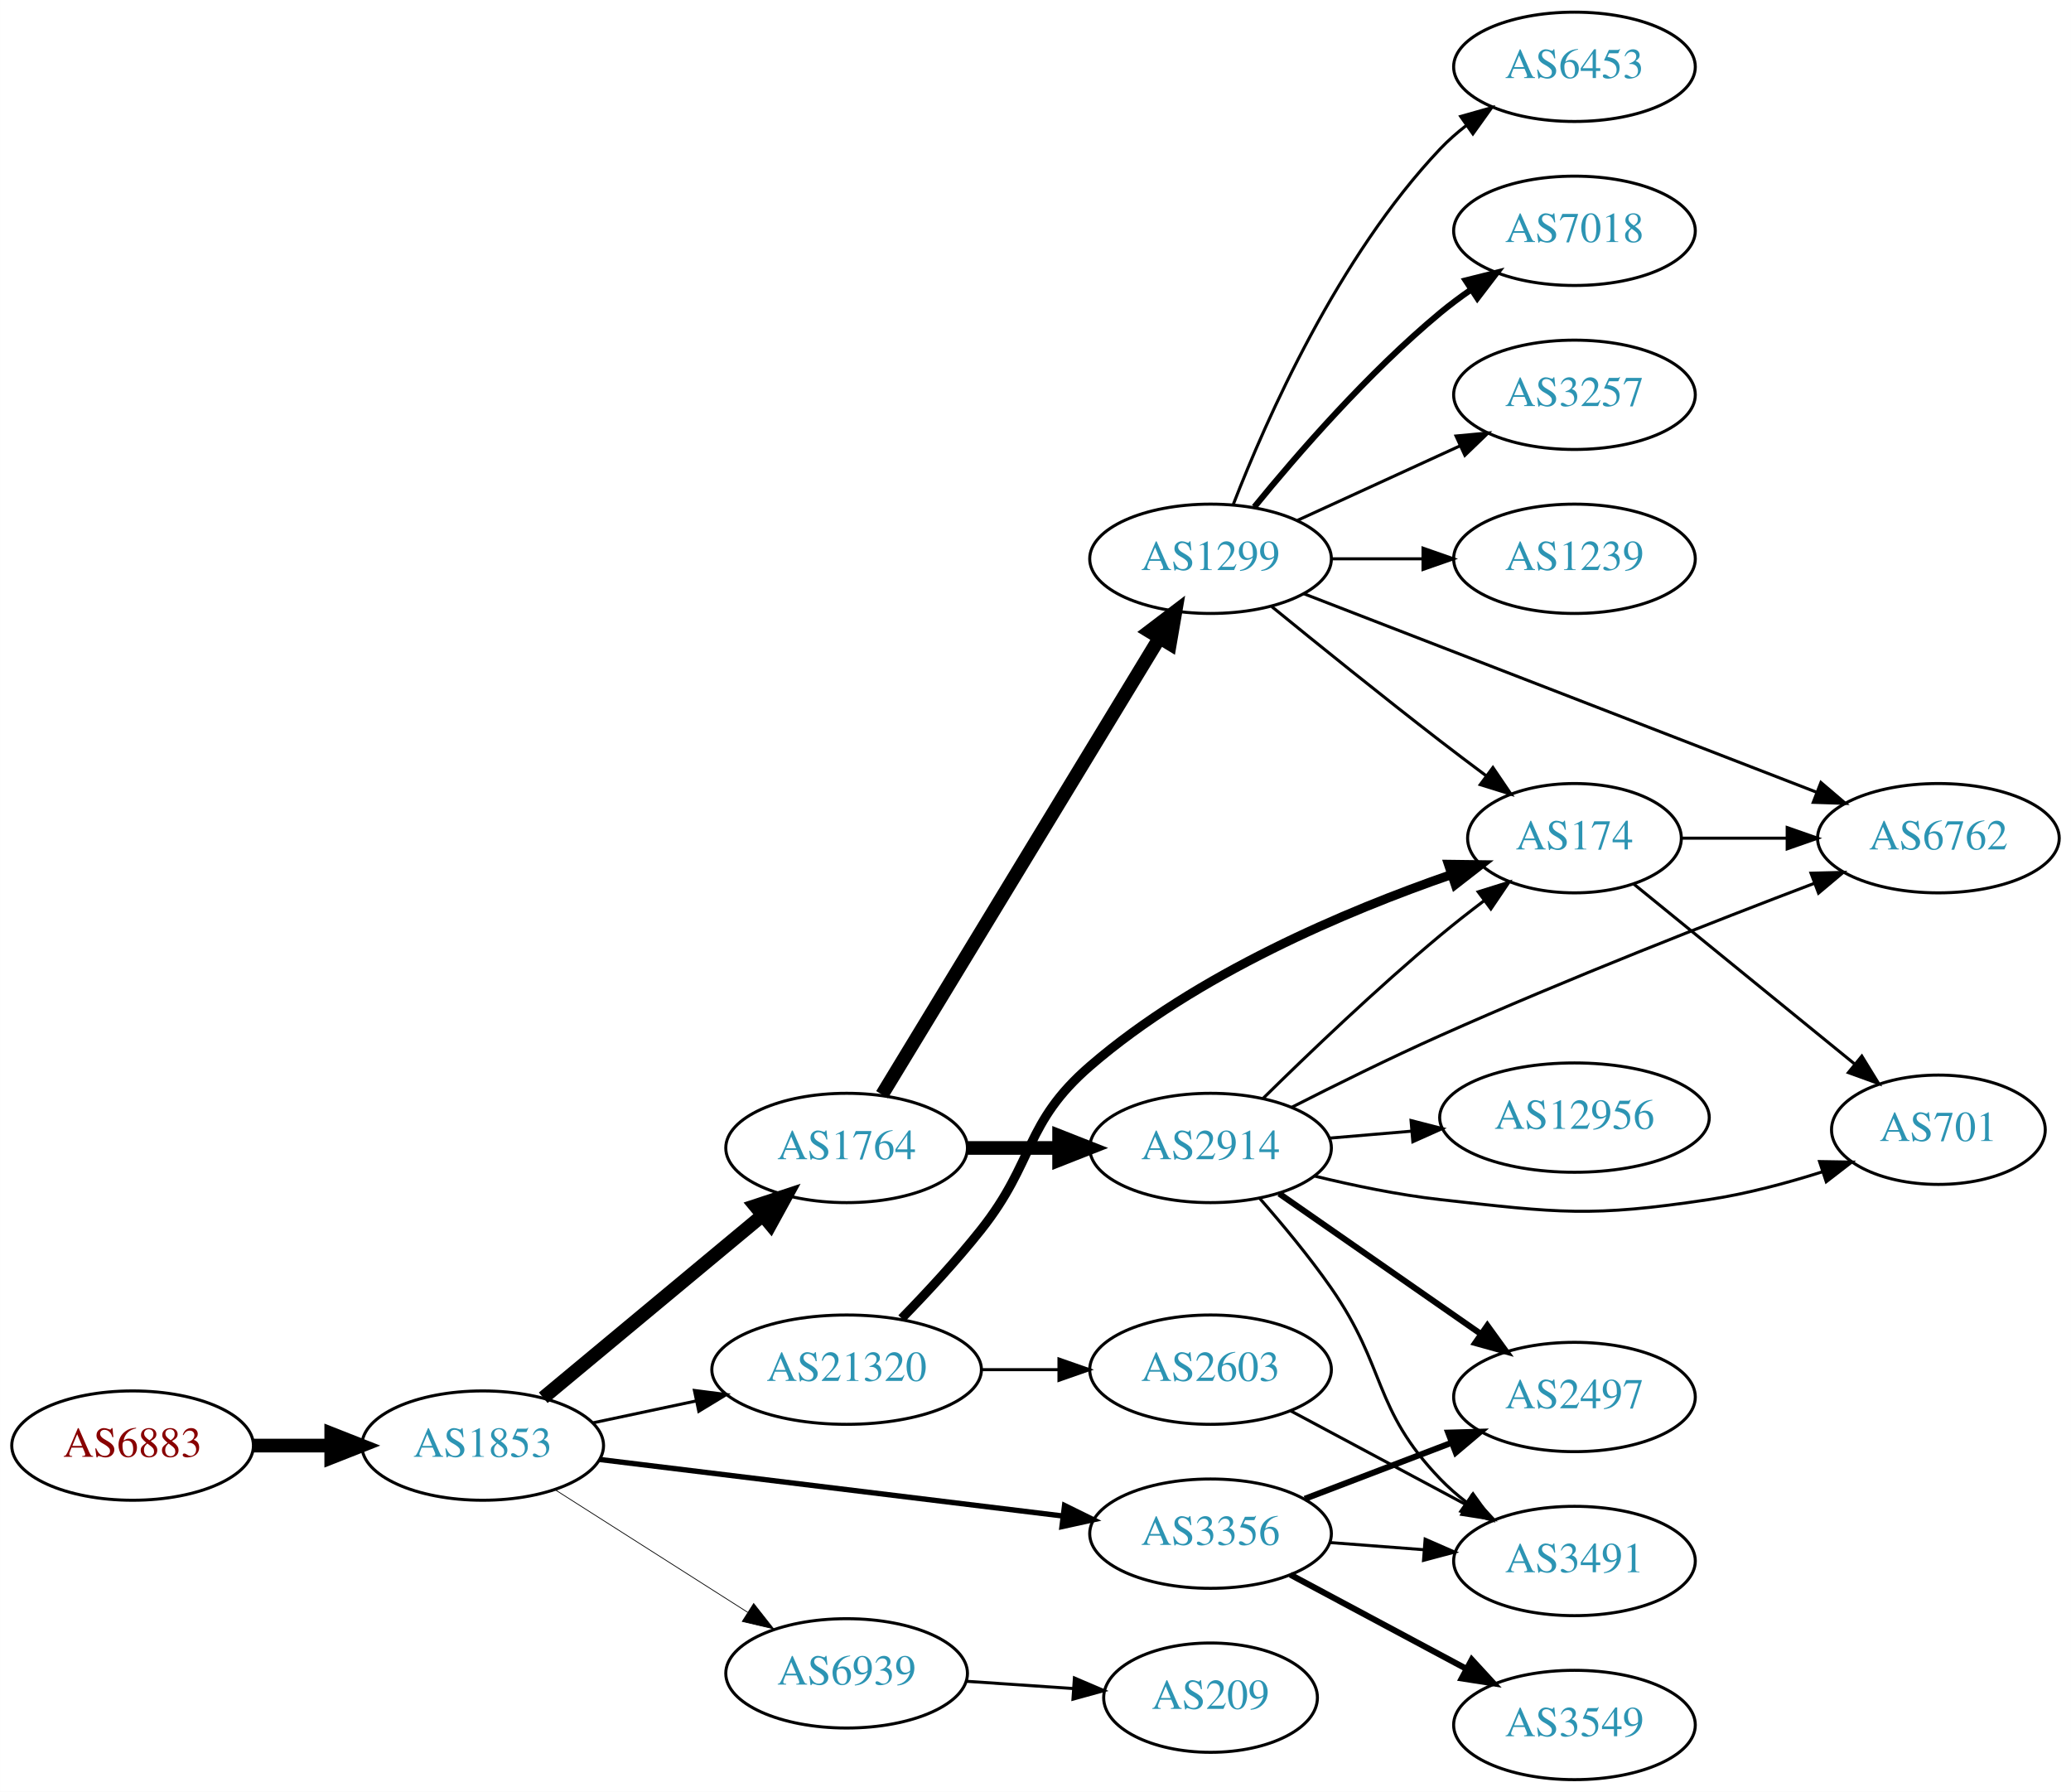
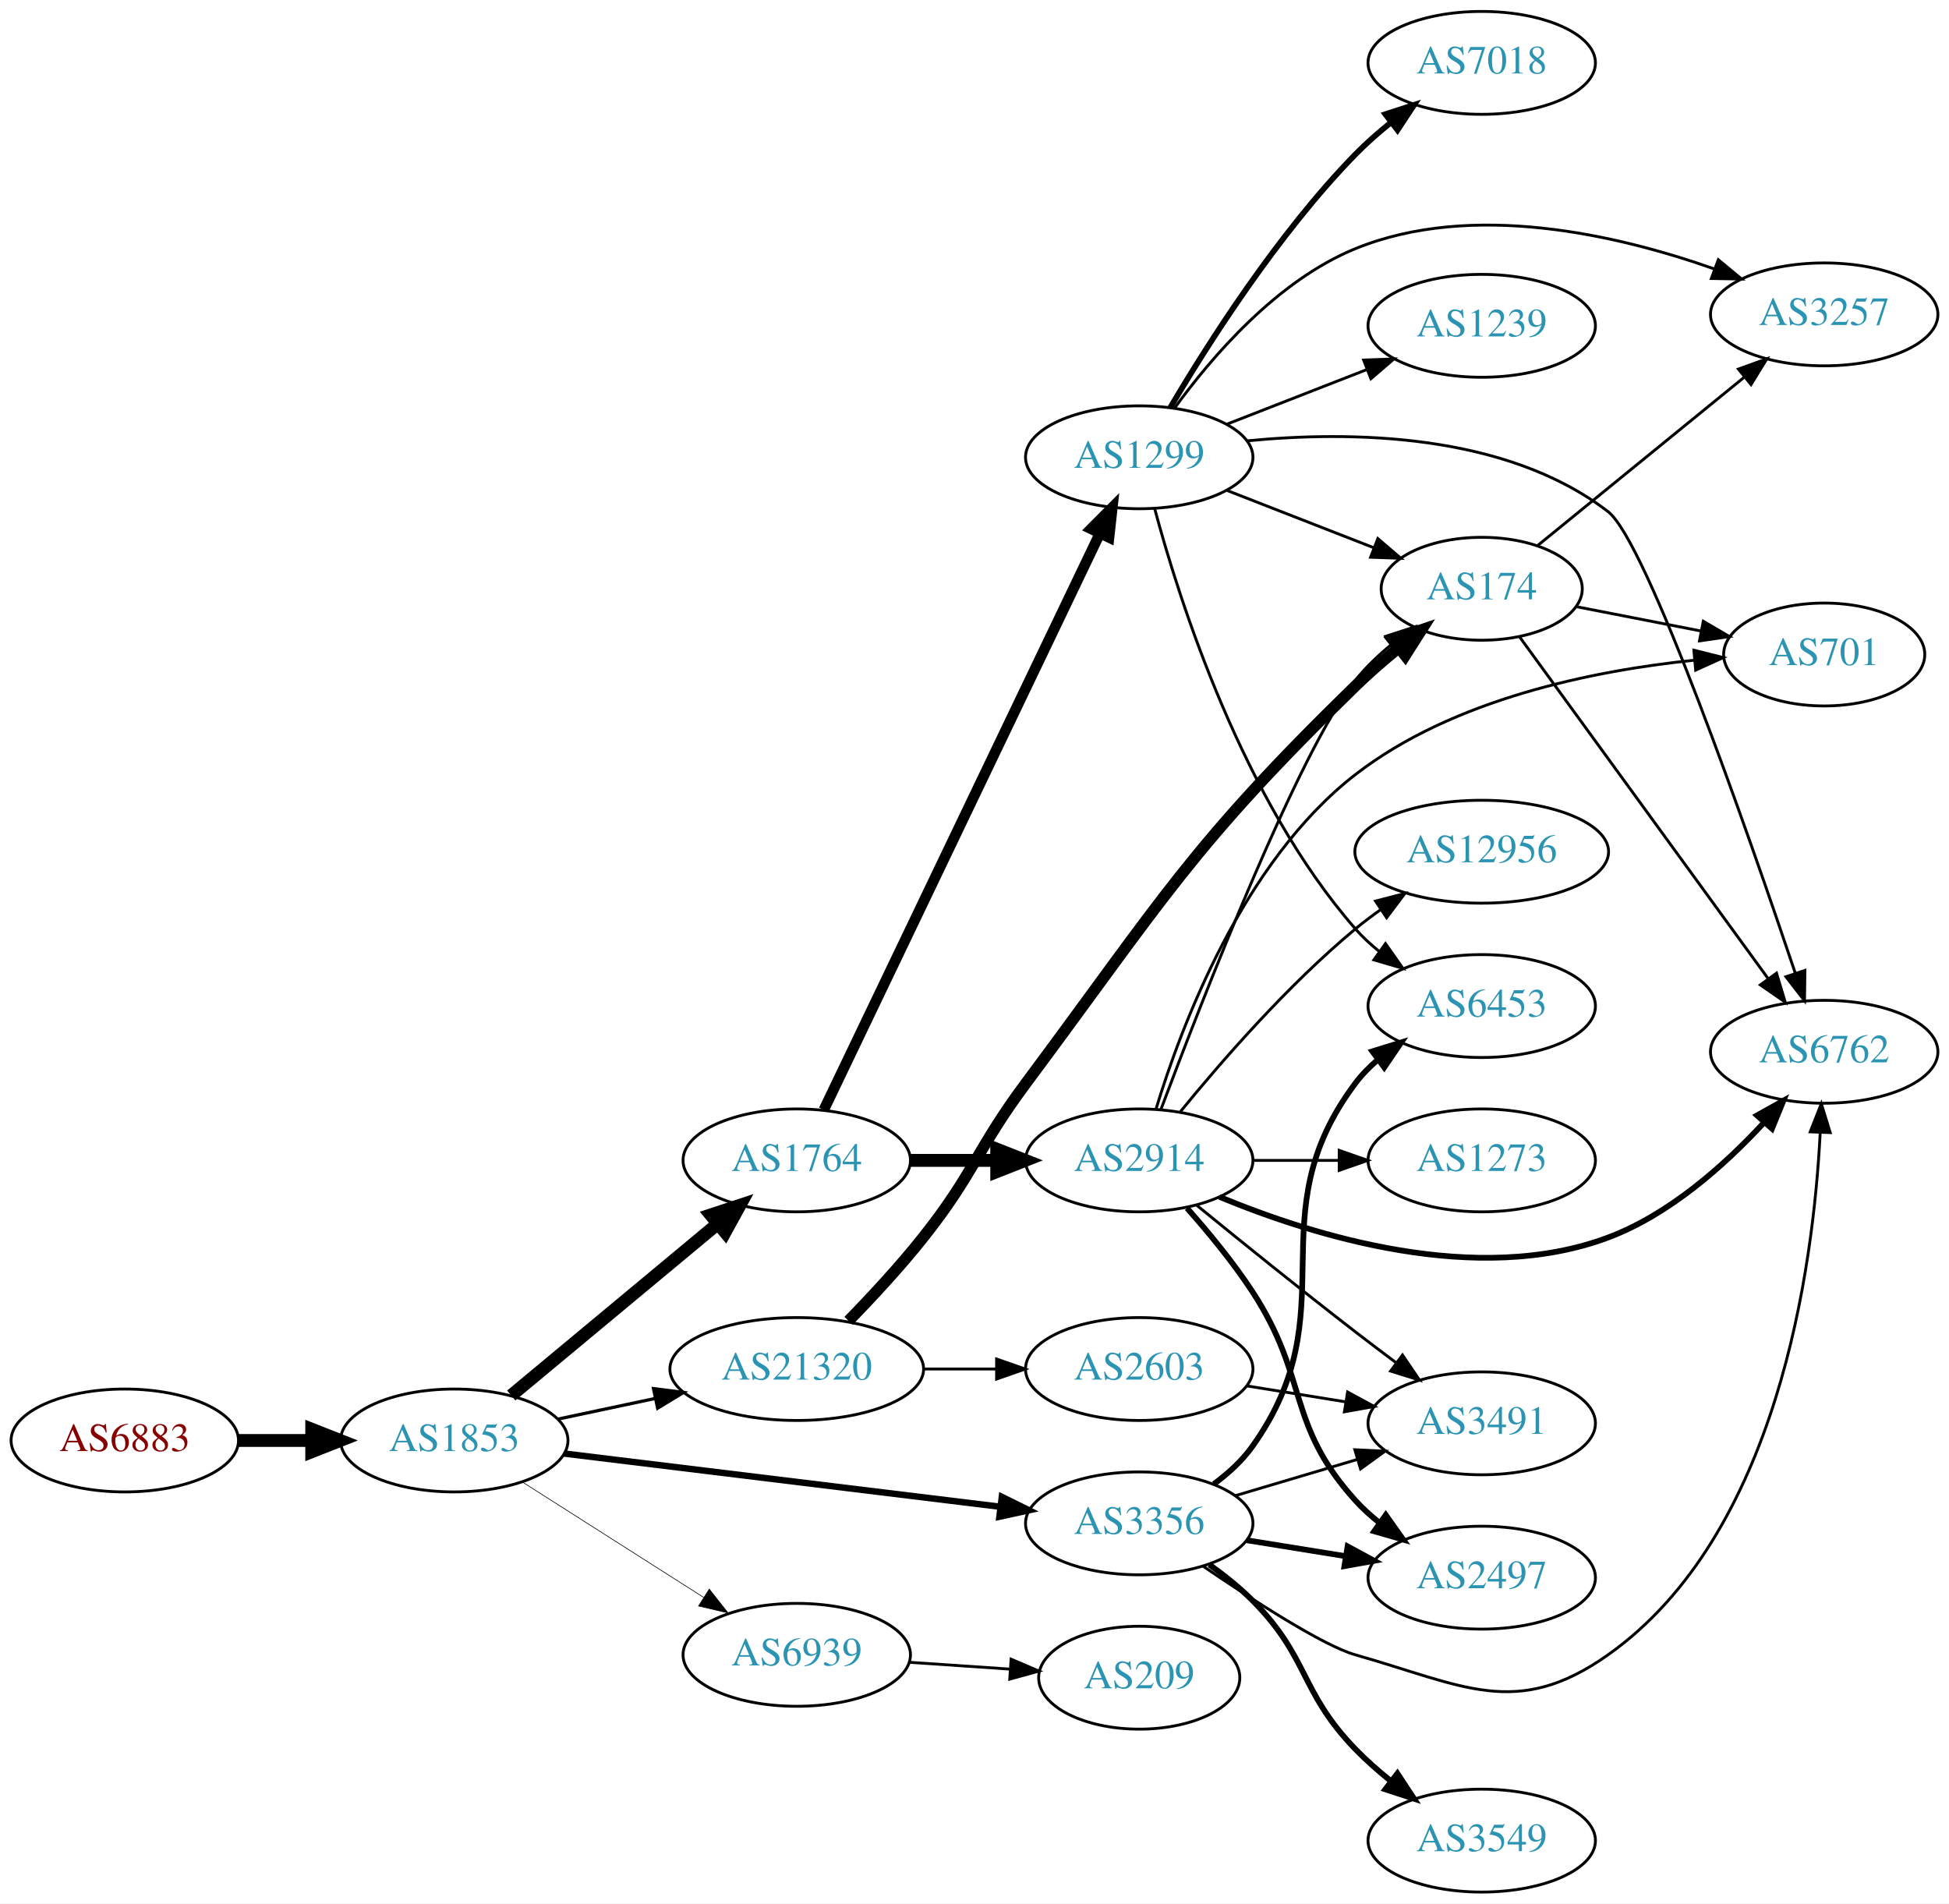
- <svg xmlns="http://www.w3.org/2000/svg" xmlns:xlink="http://www.w3.org/1999/xlink" width="682pt" height="590pt" viewBox="0.00 0.00 681.96 590.00">
-   <g id="graph0" class="graph" transform="scale(1 1) rotate(0) translate(4 586)">
-     <polygon fill="white" stroke="none" points="-4,4 -4,-586 677.956,-586 677.956,4 -4,4" />
+ <svg xmlns="http://www.w3.org/2000/svg" xmlns:xlink="http://www.w3.org/1999/xlink" width="682pt" height="666pt" viewBox="0.00 0.00 681.96 666.00">
+   <g id="graph0" class="graph" transform="scale(1 1) rotate(0) translate(4 662)">
+     <polygon fill="white" stroke="none" points="-4,4 -4,-662 677.956,-662 677.956,4 -4,4" />
    <g id="node1" class="node">
      <g id="a_node1">
        <a xlink:href="/asn/6883" xlink:title="AS6883 ~ Parlamentsdirektion [AT]">
-           <ellipse fill="#ffffff" stroke="black" cx="39.647" cy="-110" rx="39.794" ry="18" />
-           <text text-anchor="middle" x="39.647" y="-106.3" font-family="Times,serif" font-size="14.00" fill="#880000">AS6883</text>
+           <ellipse fill="#ffffff" stroke="black" cx="39.647" cy="-158" rx="39.794" ry="18" />
+           <text text-anchor="middle" x="39.647" y="-154.3" font-family="Times,serif" font-size="14.00" fill="#880000">AS6883</text>
        </a>
      </g>
    </g>
    <g id="node2" class="node">
      <g id="a_node2">
        <a xlink:href="/asn/1853" xlink:title="AS1853 ~ ACOnet Backbone [AT]">
-           <ellipse fill="#ffffff" stroke="black" cx="154.939" cy="-110" rx="39.794" ry="18" />
-           <text text-anchor="middle" x="154.939" y="-106.3" font-family="Times,serif" font-size="14.00" fill="#2c94b3">AS1853</text>
+           <ellipse fill="#ffffff" stroke="black" cx="154.939" cy="-158" rx="39.794" ry="18" />
+           <text text-anchor="middle" x="154.939" y="-154.3" font-family="Times,serif" font-size="14.00" fill="#2c94b3">AS1853</text>
        </a>
      </g>
    </g>
    <g id="edge1" class="edge">
-       <path fill="none" stroke="black" stroke-width="4.5" d="M79.319,-110C87.522,-110 96.286,-110 104.818,-110" />
-       <polygon fill="black" stroke="black" stroke-width="4.5" points="105.057,-113.938 115.057,-110 105.057,-106.063 105.057,-113.938" />
+       <path fill="none" stroke="black" stroke-width="4.5" d="M79.319,-158C87.522,-158 96.286,-158 104.818,-158" />
+       <polygon fill="black" stroke="black" stroke-width="4.5" points="105.057,-161.938 115.057,-158 105.057,-154.063 105.057,-161.938" />
    </g>
    <g id="node3" class="node">
      <g id="a_node3">
        <a xlink:href="/asn/1764" xlink:title="AS1764 ~ NEXTLAYER-AS [AT]">
-           <ellipse fill="#ffffff" stroke="black" cx="274.782" cy="-208" rx="39.794" ry="18" />
-           <text text-anchor="middle" x="274.782" y="-204.3" font-family="Times,serif" font-size="14.00" fill="#2c94b3">AS1764</text>
+           <ellipse fill="#ffffff" stroke="black" cx="274.782" cy="-256" rx="39.794" ry="18" />
+           <text text-anchor="middle" x="274.782" y="-252.3" font-family="Times,serif" font-size="14.00" fill="#2c94b3">AS1764</text>
        </a>
      </g>
    </g>
    <g id="edge2" class="edge">
-       <path fill="none" stroke="black" stroke-width="4.5" d="M174.873,-125.745C194.372,-141.962 224.935,-167.378 246.927,-185.667" />
-       <polygon fill="black" stroke="black" stroke-width="4.5" points="244.689,-188.927 254.896,-192.294 249.725,-182.872 244.689,-188.927" />
+       <path fill="none" stroke="black" stroke-width="4.5" d="M174.873,-173.745C194.372,-189.962 224.935,-215.378 246.927,-233.667" />
+       <polygon fill="black" stroke="black" stroke-width="4.5" points="244.689,-236.927 254.896,-240.294 249.725,-230.872 244.689,-236.927" />
    </g>
    <g id="node4" class="node">
      <g id="a_node4">
        <a xlink:href="/asn/3356" xlink:title="AS3356 ~ Level 3 Parent, LLC [US]">
-           <ellipse fill="#ffffff" stroke="black" cx="394.625" cy="-81" rx="39.794" ry="18" />
-           <text text-anchor="middle" x="394.625" y="-77.3" font-family="Times,serif" font-size="14.00" fill="#2c94b3">AS3356</text>
+           <ellipse fill="#ffffff" stroke="black" cx="394.625" cy="-129" rx="39.794" ry="18" />
+           <text text-anchor="middle" x="394.625" y="-125.3" font-family="Times,serif" font-size="14.00" fill="#2c94b3">AS3356</text>
        </a>
      </g>
    </g>
    <g id="edge3" class="edge">
-       <path fill="none" stroke="black" stroke-width="1.75" d="M193.339,-105.437C234.576,-100.405 301.021,-92.299 345.962,-86.815" />
-       <polygon fill="black" stroke="black" stroke-width="1.75" points="346.548,-90.27 356.051,-85.584 345.7,-83.321 346.548,-90.27" />
+       <path fill="none" stroke="black" stroke-width="2.25" d="M193.339,-153.437C234.576,-148.405 301.021,-140.299 345.962,-134.815" />
+       <polygon fill="black" stroke="black" stroke-width="2.25" points="346.548,-138.27 356.051,-133.584 345.7,-131.321 346.548,-138.27" />
    </g>
    <g id="node5" class="node">
      <g id="a_node5">
        <a xlink:href="/asn/21320" xlink:title="AS21320 ~ GEANT Vereniging [EU]">
-           <ellipse fill="#ffffff" stroke="black" cx="274.782" cy="-135" rx="44.393" ry="18" />
-           <text text-anchor="middle" x="274.782" y="-131.3" font-family="Times,serif" font-size="14.00" fill="#2c94b3">AS21320</text>
+           <ellipse fill="#ffffff" stroke="black" cx="274.782" cy="-183" rx="44.393" ry="18" />
+           <text text-anchor="middle" x="274.782" y="-179.3" font-family="Times,serif" font-size="14.00" fill="#2c94b3">AS21320</text>
        </a>
      </g>
    </g>
    <g id="edge4" class="edge">
-       <path fill="none" stroke="black" d="M191.296,-117.501C201.993,-119.77 213.93,-122.303 225.328,-124.721" />
-       <polygon fill="black" stroke="black" points="224.652,-128.155 235.16,-126.806 226.104,-121.307 224.652,-128.155" />
+       <path fill="none" stroke="black" stroke-width="1.125" d="M191.296,-165.501C201.993,-167.77 213.93,-170.303 225.328,-172.721" />
+       <polygon fill="black" stroke="black" stroke-width="1.125" points="224.652,-176.155 235.16,-174.806 226.104,-169.307 224.652,-176.155" />
    </g>
    <g id="node6" class="node">
      <g id="a_node6">
        <a xlink:href="/asn/6939" xlink:title="AS6939 ~ Hurricane Electric LLC [US]">
-           <ellipse fill="#ffffff" stroke="black" cx="274.782" cy="-35" rx="39.794" ry="18" />
-           <text text-anchor="middle" x="274.782" y="-31.3" font-family="Times,serif" font-size="14.00" fill="#2c94b3">AS6939</text>
+           <ellipse fill="#ffffff" stroke="black" cx="274.782" cy="-83" rx="39.794" ry="18" />
+           <text text-anchor="middle" x="274.782" y="-79.3" font-family="Times,serif" font-size="14.00" fill="#2c94b3">AS6939</text>
        </a>
      </g>
    </g>
    <g id="edge5" class="edge">
-       <path fill="none" stroke="black" stroke-width="0.25" d="M178.661,-95.539C196.721,-84.045 222.191,-67.835 242.23,-55.081" />
-       <polygon fill="black" stroke="black" stroke-width="0.25" points="244.171,-57.994 250.728,-49.672 240.413,-52.089 244.171,-57.994" />
+       <path fill="none" stroke="black" stroke-width="0.225" d="M178.661,-143.539C196.721,-132.045 222.191,-115.835 242.23,-103.081" />
+       <polygon fill="black" stroke="black" stroke-width="0.225" points="244.171,-105.994 250.728,-97.672 240.413,-100.089 244.171,-105.994" />
    </g>
    <g id="node7" class="node">
      <g id="a_node7">
-         <a xlink:href="/asn/1299" xlink:title="AS1299 ~ Telia Carrier [EU]">
-           <ellipse fill="#ffffff" stroke="black" cx="394.625" cy="-402" rx="39.794" ry="18" />
-           <text text-anchor="middle" x="394.625" y="-398.3" font-family="Times,serif" font-size="14.00" fill="#2c94b3">AS1299</text>
+         <a xlink:href="/asn/2914" xlink:title="AS2914 ~ NTT America, Inc. [US]">
+           <ellipse fill="#ffffff" stroke="black" cx="394.625" cy="-256" rx="39.794" ry="18" />
+           <text text-anchor="middle" x="394.625" y="-252.3" font-family="Times,serif" font-size="14.00" fill="#2c94b3">AS2914</text>
        </a>
      </g>
    </g>
    <g id="edge6" class="edge">
-       <path fill="none" stroke="black" stroke-width="4.5" d="M286.448,-225.558C307.262,-259.825 353.388,-335.76 377.785,-375.923" />
-       <polygon fill="black" stroke="black" stroke-width="4.5" points="374.511,-378.119 383.068,-384.621 381.242,-374.03 374.511,-378.119" />
+       <path fill="none" stroke="black" stroke-width="4.5" d="M314.695,-256C324.248,-256 334.598,-256 344.56,-256" />
+       <polygon fill="black" stroke="black" stroke-width="4.5" points="344.753,-259.938 354.753,-256 344.753,-252.063 344.753,-259.938" />
    </g>
    <g id="node8" class="node">
      <g id="a_node8">
-         <a xlink:href="/asn/2914" xlink:title="AS2914 ~ NTT America, Inc. [US]">
-           <ellipse fill="#ffffff" stroke="black" cx="394.625" cy="-208" rx="39.794" ry="18" />
-           <text text-anchor="middle" x="394.625" y="-204.3" font-family="Times,serif" font-size="14.00" fill="#2c94b3">AS2914</text>
+         <a xlink:href="/asn/1299" xlink:title="AS1299 ~ Telia Carrier [EU]">
+           <ellipse fill="#ffffff" stroke="black" cx="394.625" cy="-502" rx="39.794" ry="18" />
+           <text text-anchor="middle" x="394.625" y="-498.3" font-family="Times,serif" font-size="14.00" fill="#2c94b3">AS1299</text>
        </a>
      </g>
    </g>
    <g id="edge7" class="edge">
-       <path fill="none" stroke="black" stroke-width="4.5" d="M314.695,-208C324.248,-208 334.598,-208 344.56,-208" />
-       <polygon fill="black" stroke="black" stroke-width="4.5" points="344.753,-211.938 354.753,-208 344.753,-204.063 344.753,-211.938" />
-     </g>
-     <g id="node16" class="node">
-       <g id="a_node16">
+       <path fill="none" stroke="black" stroke-width="3.682" d="M284.257,-273.692C304.641,-316.244 356.512,-424.527 380.762,-475.149" />
+       <polygon fill="black" stroke="black" stroke-width="3.682" points="377.75,-476.962 385.226,-484.469 384.063,-473.938 377.75,-476.962" />
+     </g>
+     <g id="node11" class="node">
+       <g id="a_node11">
        <a xlink:href="/asn/3491" xlink:title="AS3491 ~ PCCW Global, Inc. [US]">
-           <ellipse fill="#ffffff" stroke="black" cx="514.467" cy="-72" rx="39.794" ry="18" />
-           <text text-anchor="middle" x="514.467" y="-68.3" font-family="Times,serif" font-size="14.00" fill="#2c94b3">AS3491</text>
+           <ellipse fill="#ffffff" stroke="black" cx="514.467" cy="-164" rx="39.794" ry="18" />
+           <text text-anchor="middle" x="514.467" y="-160.3" font-family="Times,serif" font-size="14.00" fill="#2c94b3">AS3491</text>
+         </a>
+       </g>
+     </g>
+     <g id="edge25" class="edge">
+       <path fill="none" stroke="black" d="M428.138,-138.657C441.294,-142.564 456.666,-147.13 470.71,-151.301" />
+       <polygon fill="black" stroke="black" points="470.069,-154.761 480.651,-154.253 472.062,-148.051 470.069,-154.761" />
+     </g>
+     <g id="node13" class="node">
+       <g id="a_node13">
+         <a xlink:href="/asn/6762" xlink:title="AS6762 ~ TELECOM ITALIA SPARKLE S.p.A. [IT]">
+           <ellipse fill="#ffffff" stroke="black" cx="634.31" cy="-294" rx="39.794" ry="18" />
+           <text text-anchor="middle" x="634.31" y="-290.3" font-family="Times,serif" font-size="14.00" fill="#2c94b3">AS6762</text>
        </a>
      </g>
    </g>
    <g id="edge22" class="edge">
-       <path fill="none" stroke="black" d="M433.885,-78.078C443.764,-77.323 454.53,-76.501 464.86,-75.712" />
-       <polygon fill="black" stroke="black" points="465.291,-79.19 474.996,-74.938 464.758,-72.21 465.291,-79.19" />
-     </g>
-     <g id="node18" class="node">
-       <g id="a_node18">
+       <path fill="none" stroke="black" d="M417.063,-113.955C434.911,-101.78 459.14,-86.154 470.271,-83 508.068,-72.289 526.585,-60.322 558.663,-83 618.123,-125.036 630.531,-218.599 632.911,-265.723" />
+       <polygon fill="black" stroke="black" points="629.418,-265.986 633.302,-275.844 636.413,-265.716 629.418,-265.986" />
+     </g>
+     <g id="node14" class="node">
+       <g id="a_node14">
        <a xlink:href="/asn/2497" xlink:title="AS2497 ~ Internet Initiative Japan Inc. [JP]">
-           <ellipse fill="#ffffff" stroke="black" cx="514.467" cy="-126" rx="39.794" ry="18" />
-           <text text-anchor="middle" x="514.467" y="-122.3" font-family="Times,serif" font-size="14.00" fill="#2c94b3">AS2497</text>
-         </a>
-       </g>
-     </g>
-     <g id="edge20" class="edge">
-       <path fill="none" stroke="black" stroke-width="2" d="M425.666,-92.472C440.349,-98.079 458.209,-104.899 473.979,-110.921" />
-       <polygon fill="black" stroke="black" stroke-width="2" points="472.89,-114.251 483.48,-114.549 475.387,-107.712 472.89,-114.251" />
+           <ellipse fill="#ffffff" stroke="black" cx="514.467" cy="-110" rx="39.794" ry="18" />
+           <text text-anchor="middle" x="514.467" y="-106.3" font-family="Times,serif" font-size="14.00" fill="#2c94b3">AS2497</text>
+         </a>
+       </g>
+     </g>
+     <g id="edge24" class="edge">
+       <path fill="none" stroke="black" stroke-width="2" d="M432.265,-123.092C443.239,-121.323 455.422,-119.359 466.943,-117.501" />
+       <polygon fill="black" stroke="black" stroke-width="2" points="467.534,-120.951 476.85,-115.904 466.42,-114.04 467.534,-120.951" />
    </g>
    <g id="node19" class="node">
      <g id="a_node19">
+         <a xlink:href="/asn/6453" xlink:title="AS6453 ~ TATA COMMUNICATIONS (AMERICA) INC [US]">
+           <ellipse fill="#ffffff" stroke="black" cx="514.467" cy="-310" rx="39.794" ry="18" />
+           <text text-anchor="middle" x="514.467" y="-306.3" font-family="Times,serif" font-size="14.00" fill="#2c94b3">AS6453</text>
+         </a>
+       </g>
+     </g>
+     <g id="edge21" class="edge">
+       <path fill="none" stroke="black" stroke-width="2" d="M420.725,-142.758C425.792,-146.494 430.664,-150.932 434.271,-156 468.293,-203.797 435.038,-236.089 470.271,-283 472.528,-286.005 475.227,-288.757 478.157,-291.256" />
+       <polygon fill="black" stroke="black" stroke-width="2" points="476.192,-294.156 486.314,-297.284 480.352,-288.526 476.192,-294.156" />
+     </g>
+     <g id="node20" class="node">
+       <g id="a_node20">
        <a xlink:href="/asn/3549" xlink:title="AS3549 ~ Level 3 Parent, LLC [US]">
          <ellipse fill="#ffffff" stroke="black" cx="514.467" cy="-18" rx="39.794" ry="18" />
          <text text-anchor="middle" x="514.467" y="-14.3" font-family="Times,serif" font-size="14.00" fill="#2c94b3">AS3549</text>
        </a>
      </g>
    </g>
-     <g id="edge21" class="edge">
-       <path fill="none" stroke="black" stroke-width="2" d="M420.905,-67.485C437.798,-58.453 460.24,-46.456 478.796,-36.536" />
-       <polygon fill="black" stroke="black" stroke-width="2" points="480.653,-39.511 487.822,-31.71 477.353,-33.338 480.653,-39.511" />
+     <g id="edge23" class="edge">
+       <path fill="none" stroke="black" stroke-width="2" d="M419.161,-114.553C424.419,-110.798 429.766,-106.524 434.271,-102 454.105,-82.082 450.716,-70.192 470.271,-50 473.99,-46.16 478.208,-42.436 482.514,-38.969" />
+       <polygon fill="black" stroke="black" stroke-width="2" points="484.967,-41.5 490.798,-32.654 480.723,-35.933 484.967,-41.5" />
    </g>
    <g id="node9" class="node">
      <g id="a_node9">
        <a xlink:href="/asn/174" xlink:title="AS174 ~ Cogent Communications [US]">
-           <ellipse fill="#ffffff" stroke="black" cx="514.467" cy="-310" rx="35.194" ry="18" />
-           <text text-anchor="middle" x="514.467" y="-306.3" font-family="Times,serif" font-size="14.00" fill="#2c94b3">AS174</text>
-         </a>
-       </g>
-     </g>
-     <g id="edge24" class="edge">
-       <path fill="none" stroke="black" stroke-width="3" d="M292.899,-151.863C301.135,-160.311 310.94,-170.875 318.978,-181 336.912,-203.591 333.149,-216.146 354.978,-235 390.099,-265.334 439.596,-286.137 473.891,-298.003" />
-       <polygon fill="black" stroke="black" stroke-width="3" points="472.981,-301.39 483.575,-301.257 475.21,-294.754 472.981,-301.39" />
-     </g>
-     <g id="node20" class="node">
-       <g id="a_node20">
-         <a xlink:href="/asn/2603" xlink:title="AS2603 ~ NORDUnet [NO]">
-           <ellipse fill="#ffffff" stroke="black" cx="394.625" cy="-135" rx="39.794" ry="18" />
-           <text text-anchor="middle" x="394.625" y="-131.3" font-family="Times,serif" font-size="14.00" fill="#2c94b3">AS2603</text>
-         </a>
-       </g>
-     </g>
-     <g id="edge23" class="edge">
-       <path fill="none" stroke="black" d="M318.993,-135C327.306,-135 336.068,-135 344.551,-135" />
-       <polygon fill="black" stroke="black" points="344.709,-138.5 354.709,-135 344.709,-131.5 344.709,-138.5" />
+           <ellipse fill="#ffffff" stroke="black" cx="514.467" cy="-456" rx="35.194" ry="18" />
+           <text text-anchor="middle" x="514.467" y="-452.3" font-family="Times,serif" font-size="14.00" fill="#2c94b3">AS174</text>
+         </a>
+       </g>
+     </g>
+     <g id="edge27" class="edge">
+       <path fill="none" stroke="black" stroke-width="4" d="M292.899,-199.863C301.135,-208.311 310.94,-218.875 318.978,-229 336.912,-251.591 337.747,-259.868 354.978,-283 402.925,-347.368 412.794,-365.977 470.271,-422 474.935,-426.546 480.183,-431.085 485.371,-435.297" />
+       <polygon fill="black" stroke="black" stroke-width="4" points="483.36,-438.168 493.383,-441.602 487.689,-432.667 483.36,-438.168" />
    </g>
    <g id="node21" class="node">
      <g id="a_node21">
+         <a xlink:href="/asn/2603" xlink:title="AS2603 ~ NORDUnet [NO]">
+           <ellipse fill="#ffffff" stroke="black" cx="394.625" cy="-183" rx="39.794" ry="18" />
+           <text text-anchor="middle" x="394.625" y="-179.3" font-family="Times,serif" font-size="14.00" fill="#2c94b3">AS2603</text>
+         </a>
+       </g>
+     </g>
+     <g id="edge26" class="edge">
+       <path fill="none" stroke="black" d="M318.993,-183C327.306,-183 336.068,-183 344.551,-183" />
+       <polygon fill="black" stroke="black" points="344.709,-186.5 354.709,-183 344.709,-179.5 344.709,-186.5" />
+     </g>
+     <g id="node22" class="node">
+       <g id="a_node22">
        <a xlink:href="/asn/209" xlink:title="AS209 ~ CenturyLink Communications, LLC [US]">
-           <ellipse fill="#ffffff" stroke="black" cx="394.625" cy="-27" rx="35.194" ry="18" />
-           <text text-anchor="middle" x="394.625" y="-23.3" font-family="Times,serif" font-size="14.00" fill="#2c94b3">AS209</text>
-         </a>
-       </g>
-     </g>
-     <g id="edge26" class="edge">
-       <path fill="none" stroke="black" d="M314.042,-32.403C325.374,-31.633 337.872,-30.785 349.541,-29.993" />
-       <polygon fill="black" stroke="black" points="349.791,-33.484 359.531,-29.314 349.317,-26.5 349.791,-33.484" />
+           <ellipse fill="#ffffff" stroke="black" cx="394.625" cy="-75" rx="35.194" ry="18" />
+           <text text-anchor="middle" x="394.625" y="-71.3" font-family="Times,serif" font-size="14.00" fill="#2c94b3">AS209</text>
+         </a>
+       </g>
+     </g>
+     <g id="edge32" class="edge">
+       <path fill="none" stroke="black" d="M314.042,-80.403C325.374,-79.633 337.872,-78.785 349.541,-77.993" />
+       <polygon fill="black" stroke="black" points="349.791,-81.484 359.531,-77.314 349.317,-74.5 349.791,-81.484" />
    </g>
    <g id="edge8" class="edge">
-       <path fill="none" stroke="black" d="M414.792,-386.25C429.773,-374.023 451.186,-356.731 470.271,-342 475.099,-338.274 480.276,-334.365 485.311,-330.61" />
-       <polygon fill="black" stroke="black" points="487.612,-333.261 493.56,-324.493 483.443,-327.637 487.612,-333.261" />
+       <path fill="none" stroke="black" d="M402.232,-273.878C416.492,-311.89 450.46,-399.283 470.271,-424 473.846,-428.46 478.183,-432.618 482.713,-436.363" />
+       <polygon fill="black" stroke="black" points="480.875,-439.362 490.952,-442.634 485.114,-433.792 480.875,-439.362" />
    </g>
    <g id="node10" class="node">
      <g id="a_node10">
-         <a xlink:href="/asn/7018" xlink:title="AS7018 ~ AT&amp;T Services, Inc. [US]">
-           <ellipse fill="#ffffff" stroke="black" cx="514.467" cy="-510" rx="39.794" ry="18" />
-           <text text-anchor="middle" x="514.467" y="-506.3" font-family="Times,serif" font-size="14.00" fill="#2c94b3">AS7018</text>
+         <a xlink:href="/asn/12956" xlink:title="AS12956 ~ TELXIUS [ES]">
+           <ellipse fill="#ffffff" stroke="black" cx="514.467" cy="-364" rx="44.393" ry="18" />
+           <text text-anchor="middle" x="514.467" y="-360.3" font-family="Times,serif" font-size="14.00" fill="#2c94b3">AS12956</text>
        </a>
      </g>
    </g>
    <g id="edge9" class="edge">
-       <path fill="none" stroke="black" stroke-width="2" d="M409.044,-419.065C423.158,-436.375 446.573,-463.345 470.271,-483 473.487,-485.668 476.988,-488.27 480.558,-490.741" />
-       <polygon fill="black" stroke="black" stroke-width="2" points="478.636,-493.666 488.915,-496.236 482.482,-487.817 478.636,-493.666" />
-     </g>
-     <g id="node11" class="node">
-       <g id="a_node11">
-         <a xlink:href="/asn/6762" xlink:title="AS6762 ~ TELECOM ITALIA SPARKLE S.p.A. [IT]">
-           <ellipse fill="#ffffff" stroke="black" cx="634.31" cy="-310" rx="39.794" ry="18" />
-           <text text-anchor="middle" x="634.31" y="-306.3" font-family="Times,serif" font-size="14.00" fill="#2c94b3">AS6762</text>
-         </a>
-       </g>
+       <path fill="none" stroke="black" d="M409.044,-273.065C423.158,-290.375 446.573,-317.345 470.271,-337 473.009,-339.271 475.952,-341.494 478.97,-343.63" />
+       <polygon fill="black" stroke="black" points="477.302,-346.725 487.558,-349.379 481.196,-340.908 477.302,-346.725" />
    </g>
    <g id="edge10" class="edge">
-       <path fill="none" stroke="black" d="M425.247,-390.534C467.885,-374.03 546.632,-343.55 594.066,-325.19" />
-       <polygon fill="black" stroke="black" points="595.626,-328.339 603.688,-321.465 593.099,-321.811 595.626,-328.339" />
+       <path fill="none" stroke="black" d="M414.792,-240.25C429.773,-228.023 451.186,-210.731 470.271,-196 474.796,-192.507 479.629,-188.854 484.363,-185.317" />
+       <polygon fill="black" stroke="black" points="486.746,-187.907 492.689,-179.136 482.574,-182.286 486.746,-187.907" />
    </g>
    <g id="node12" class="node">
      <g id="a_node12">
-         <a xlink:href="/asn/3257" xlink:title="AS3257 ~ GTT [DE]">
-           <ellipse fill="#ffffff" stroke="black" cx="514.467" cy="-456" rx="39.794" ry="18" />
-           <text text-anchor="middle" x="514.467" y="-452.3" font-family="Times,serif" font-size="14.00" fill="#2c94b3">AS3257</text>
+         <a xlink:href="/asn/701" xlink:title="AS701 ~ UUNET [US]">
+           <ellipse fill="#ffffff" stroke="black" cx="634.31" cy="-433" rx="35.194" ry="18" />
+           <text text-anchor="middle" x="634.31" y="-429.3" font-family="Times,serif" font-size="14.00" fill="#2c94b3">AS701</text>
        </a>
      </g>
    </g>
    <g id="edge11" class="edge">
-       <path fill="none" stroke="black" d="M423.253,-414.661C439.21,-421.973 459.481,-431.261 476.764,-439.181" />
-       <polygon fill="black" stroke="black" points="475.462,-442.435 486.011,-443.419 478.378,-436.071 475.462,-442.435" />
-     </g>
-     <g id="node13" class="node">
-       <g id="a_node13">
-         <a xlink:href="/asn/1239" xlink:title="AS1239 ~ Sprint [US]">
-           <ellipse fill="#ffffff" stroke="black" cx="514.467" cy="-402" rx="39.794" ry="18" />
-           <text text-anchor="middle" x="514.467" y="-398.3" font-family="Times,serif" font-size="14.00" fill="#2c94b3">AS1239</text>
-         </a>
-       </g>
+       <path fill="none" stroke="black" d="M400.481,-273.92C409.327,-303.055 430.885,-360.501 470.271,-391 504.452,-417.468 553.556,-427.372 588.932,-431.016" />
+       <polygon fill="black" stroke="black" points="588.705,-434.51 598.979,-431.922 589.334,-427.538 588.705,-434.51" />
    </g>
    <g id="edge12" class="edge">
-       <path fill="none" stroke="black" d="M434.537,-402C444.091,-402 454.44,-402 464.403,-402" />
-       <polygon fill="black" stroke="black" points="464.595,-405.5 474.595,-402 464.595,-398.5 464.595,-405.5" />
-     </g>
-     <g id="node14" class="node">
-       <g id="a_node14">
-         <a xlink:href="/asn/6453" xlink:title="AS6453 ~ TATA COMMUNICATIONS (AMERICA) INC [US]">
-           <ellipse fill="#ffffff" stroke="black" cx="514.467" cy="-564" rx="39.794" ry="18" />
-           <text text-anchor="middle" x="514.467" y="-560.3" font-family="Times,serif" font-size="14.00" fill="#2c94b3">AS6453</text>
-         </a>
-       </g>
+       <path fill="none" stroke="black" stroke-width="2" d="M422.705,-243.237C455.742,-229.52 512.85,-211.849 558.663,-229 580.118,-237.032 599.47,-254.325 613.092,-269.056" />
+       <polygon fill="black" stroke="black" stroke-width="2" points="610.794,-271.74 620.046,-276.902 616.032,-267.097 610.794,-271.74" />
    </g>
    <g id="edge13" class="edge">
-       <path fill="none" stroke="black" d="M402.148,-419.994C412.898,-447.728 436.555,-501.429 470.271,-537 472.857,-539.728 475.774,-542.294 478.843,-544.677" />
-       <polygon fill="black" stroke="black" points="476.997,-547.658 487.191,-550.543 481.021,-541.93 476.997,-547.658" />
-     </g>
-     <g id="edge15" class="edge">
-       <path fill="none" stroke="black" d="M412.017,-224.418C426.814,-238.982 449.401,-260.584 470.271,-278 474.862,-281.831 479.86,-285.748 484.774,-289.469" />
-       <polygon fill="black" stroke="black" points="482.765,-292.337 492.878,-295.495 486.942,-286.72 482.765,-292.337" />
-     </g>
-     <g id="edge14" class="edge">
-       <path fill="none" stroke="black" d="M421.29,-221.362C435.577,-228.637 453.761,-237.631 470.271,-245 511.806,-263.537 560.334,-282.555 593.579,-295.192" />
-       <polygon fill="black" stroke="black" points="592.364,-298.474 602.956,-298.741 594.842,-291.927 592.364,-298.474" />
+       <path fill="none" stroke="black" stroke-width="2" d="M411.341,-239.294C418.805,-230.884 427.542,-220.306 434.271,-210 454.049,-179.71 446.008,-163.832 470.271,-137 472.792,-134.212 475.666,-131.606 478.707,-129.198" />
+       <polygon fill="black" stroke="black" stroke-width="2" points="480.891,-131.94 487.018,-123.297 476.838,-126.232 480.891,-131.94" />
    </g>
    <g id="node15" class="node">
      <g id="a_node15">
-         <a xlink:href="/asn/12956" xlink:title="AS12956 ~ TELXIUS [ES]">
-           <ellipse fill="#ffffff" stroke="black" cx="514.467" cy="-218" rx="44.393" ry="18" />
-           <text text-anchor="middle" x="514.467" y="-214.3" font-family="Times,serif" font-size="14.00" fill="#2c94b3">AS12956</text>
-         </a>
-       </g>
+         <a xlink:href="/asn/1273" xlink:title="AS1273 ~ Vodafone Group PLC [EU]">
+           <ellipse fill="#ffffff" stroke="black" cx="514.467" cy="-256" rx="39.794" ry="18" />
+           <text text-anchor="middle" x="514.467" y="-252.3" font-family="Times,serif" font-size="14.00" fill="#2c94b3">AS1273</text>
+         </a>
+       </g>
+     </g>
+     <g id="edge14" class="edge">
+       <path fill="none" stroke="black" d="M434.537,-256C444.091,-256 454.44,-256 464.403,-256" />
+       <polygon fill="black" stroke="black" points="464.595,-259.5 474.595,-256 464.595,-252.5 464.595,-259.5" />
    </g>
    <g id="edge16" class="edge">
-       <path fill="none" stroke="black" d="M433.885,-211.247C442.479,-211.976 451.744,-212.762 460.809,-213.532" />
-       <polygon fill="black" stroke="black" points="460.653,-217.031 470.913,-214.389 461.245,-210.056 460.653,-217.031" />
+       <path fill="none" stroke="black" d="M425.361,-490.392C440.978,-484.296 460.255,-476.771 476.792,-470.316" />
+       <polygon fill="black" stroke="black" points="478.121,-473.555 486.163,-466.658 475.575,-467.034 478.121,-473.555" />
+     </g>
+     <g id="edge15" class="edge">
+       <path fill="none" stroke="black" d="M432.297,-507.744C468.205,-511.259 522.626,-510.7 558.663,-483 572.107,-472.666 607.459,-371.259 624.23,-321.398" />
+       <polygon fill="black" stroke="black" points="627.563,-322.467 627.419,-311.873 620.925,-320.245 627.563,-322.467" />
+     </g>
+     <g id="node16" class="node">
+       <g id="a_node16">
+         <a xlink:href="/asn/7018" xlink:title="AS7018 ~ AT&amp;T Services, Inc. [US]">
+           <ellipse fill="#ffffff" stroke="black" cx="514.467" cy="-640" rx="39.794" ry="18" />
+           <text text-anchor="middle" x="514.467" y="-636.3" font-family="Times,serif" font-size="14.00" fill="#2c94b3">AS7018</text>
+         </a>
+       </g>
    </g>
    <g id="edge17" class="edge">
-       <path fill="none" stroke="black" d="M410.695,-191.539C418.172,-183.016 427.112,-172.267 434.271,-162 452.718,-135.548 447.922,-122.249 470.271,-99 472.876,-96.29 475.806,-93.736 478.882,-91.361" />
-       <polygon fill="black" stroke="black" points="481.059,-94.109 487.242,-85.505 477.043,-88.376 481.059,-94.109" />
+       <path fill="none" stroke="black" stroke-width="2" d="M405.499,-519.416C418.543,-541.525 443.07,-580.137 470.271,-608 474.006,-611.825 478.231,-615.541 482.542,-619.004" />
+       <polygon fill="black" stroke="black" stroke-width="2" points="480.753,-622.041 490.828,-625.317 484.994,-616.473 480.753,-622.041" />
    </g>
    <g id="node17" class="node">
      <g id="a_node17">
-         <a xlink:href="/asn/701" xlink:title="AS701 ~ UUNET [US]">
-           <ellipse fill="#ffffff" stroke="black" cx="634.31" cy="-214" rx="35.194" ry="18" />
-           <text text-anchor="middle" x="634.31" y="-210.3" font-family="Times,serif" font-size="14.00" fill="#2c94b3">AS701</text>
+         <a xlink:href="/asn/3257" xlink:title="AS3257 ~ GTT [DE]">
+           <ellipse fill="#ffffff" stroke="black" cx="634.31" cy="-552" rx="39.794" ry="18" />
+           <text text-anchor="middle" x="634.31" y="-548.3" font-family="Times,serif" font-size="14.00" fill="#2c94b3">AS3257</text>
        </a>
      </g>
    </g>
    <g id="edge18" class="edge">
-       <path fill="none" stroke="black" d="M428.794,-198.771C441.64,-195.64 456.535,-192.544 470.271,-191 509.31,-186.611 519.816,-185.151 558.663,-191 571.13,-192.877 584.387,-196.424 596.215,-200.181" />
-       <polygon fill="black" stroke="black" points="595.173,-203.523 605.767,-203.353 597.38,-196.879 595.173,-203.523" />
+       <path fill="none" stroke="black" d="M406.952,-519.159C419.851,-536.974 442.744,-563.777 470.271,-575 511.107,-591.649 561.934,-579.879 595.88,-567.896" />
+       <polygon fill="black" stroke="black" points="597.25,-571.121 605.414,-564.368 594.821,-564.556 597.25,-571.121" />
+     </g>
+     <g id="node18" class="node">
+       <g id="a_node18">
+         <a xlink:href="/asn/1239" xlink:title="AS1239 ~ Sprint [US]">
+           <ellipse fill="#ffffff" stroke="black" cx="514.467" cy="-548" rx="39.794" ry="18" />
+           <text text-anchor="middle" x="514.467" y="-544.3" font-family="Times,serif" font-size="14.00" fill="#2c94b3">AS1239</text>
+         </a>
+       </g>
    </g>
    <g id="edge19" class="edge">
-       <path fill="none" stroke="black" stroke-width="2" d="M417.239,-192.96C435.843,-180.014 462.879,-161.202 483.559,-146.811" />
-       <polygon fill="black" stroke="black" stroke-width="2" points="485.781,-149.529 491.99,-140.945 481.783,-143.784 485.781,-149.529" />
-     </g>
-     <g id="edge27" class="edge">
-       <path fill="none" stroke="black" d="M549.869,-310C560.693,-310 572.86,-310 584.487,-310" />
-       <polygon fill="black" stroke="black" points="584.518,-313.5 594.518,-310 584.518,-306.5 584.518,-313.5" />
+       <path fill="none" stroke="black" d="M425.361,-513.608C440.155,-519.382 458.232,-526.439 474.154,-532.654" />
+       <polygon fill="black" stroke="black" points="473.152,-536.02 483.74,-536.396 475.697,-529.499 473.152,-536.02" />
+     </g>
+     <g id="edge20" class="edge">
+       <path fill="none" stroke="black" d="M400.041,-483.978C408.761,-451.441 430.845,-382.088 470.271,-337 472.745,-334.171 475.588,-331.536 478.61,-329.111" />
+       <polygon fill="black" stroke="black" points="480.796,-331.85 486.893,-323.186 476.724,-326.157 480.796,-331.85" />
+     </g>
+     <g id="edge31" class="edge">
+       <path fill="none" stroke="black" d="M547.668,-449.715C561.048,-447.104 576.761,-444.037 591.049,-441.248" />
+       <polygon fill="black" stroke="black" points="592.003,-444.628 601.148,-439.277 590.662,-437.758 592.003,-444.628" />
+     </g>
+     <g id="edge29" class="edge">
+       <path fill="none" stroke="black" d="M527.635,-439.273C548.256,-410.925 590.2,-353.264 614.586,-319.739" />
+       <polygon fill="black" stroke="black" points="617.624,-321.514 620.676,-311.368 611.963,-317.396 617.624,-321.514" />
+     </g>
+     <g id="edge30" class="edge">
+       <path fill="none" stroke="black" d="M533.88,-471C553.281,-486.805 584.039,-511.862 606.21,-529.923" />
+       <polygon fill="black" stroke="black" points="604.282,-532.867 614.245,-536.469 608.703,-527.44 604.282,-532.867" />
    </g>
    <g id="edge28" class="edge">
-       <path fill="none" stroke="black" d="M533.88,-295C553.396,-279.101 584.404,-253.841 606.603,-235.757" />
-       <polygon fill="black" stroke="black" points="609.095,-238.241 614.637,-229.211 604.674,-232.814 609.095,-238.241" />
-     </g>
-     <g id="edge25" class="edge">
-       <path fill="none" stroke="black" d="M420.905,-121.485C437.798,-112.453 460.24,-100.456 478.796,-90.536" />
-       <polygon fill="black" stroke="black" points="480.653,-93.511 487.822,-85.71 477.353,-87.338 480.653,-93.511" />
+       <path fill="none" stroke="black" d="M432.265,-177.092C443.239,-175.323 455.422,-173.359 466.943,-171.501" />
+       <polygon fill="black" stroke="black" points="467.534,-174.951 476.85,-169.904 466.42,-168.04 467.534,-174.951" />
    </g>
  </g>
</svg>
